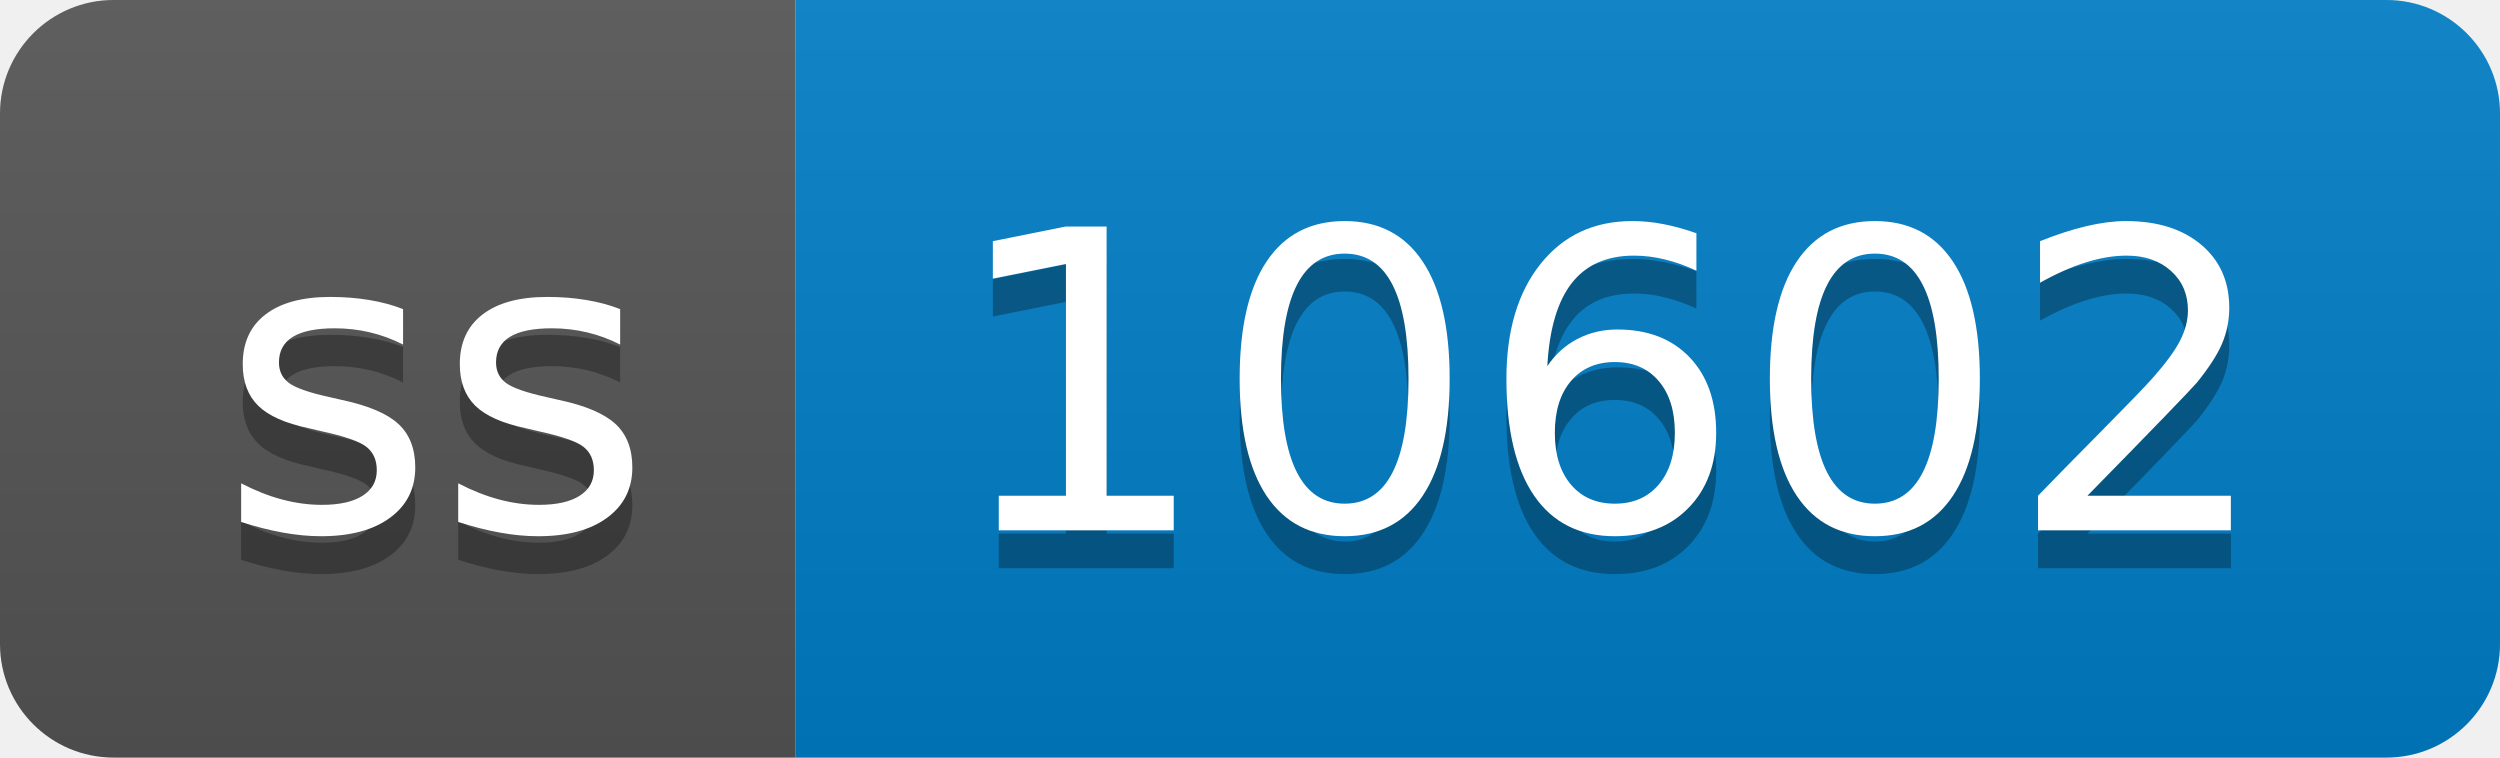
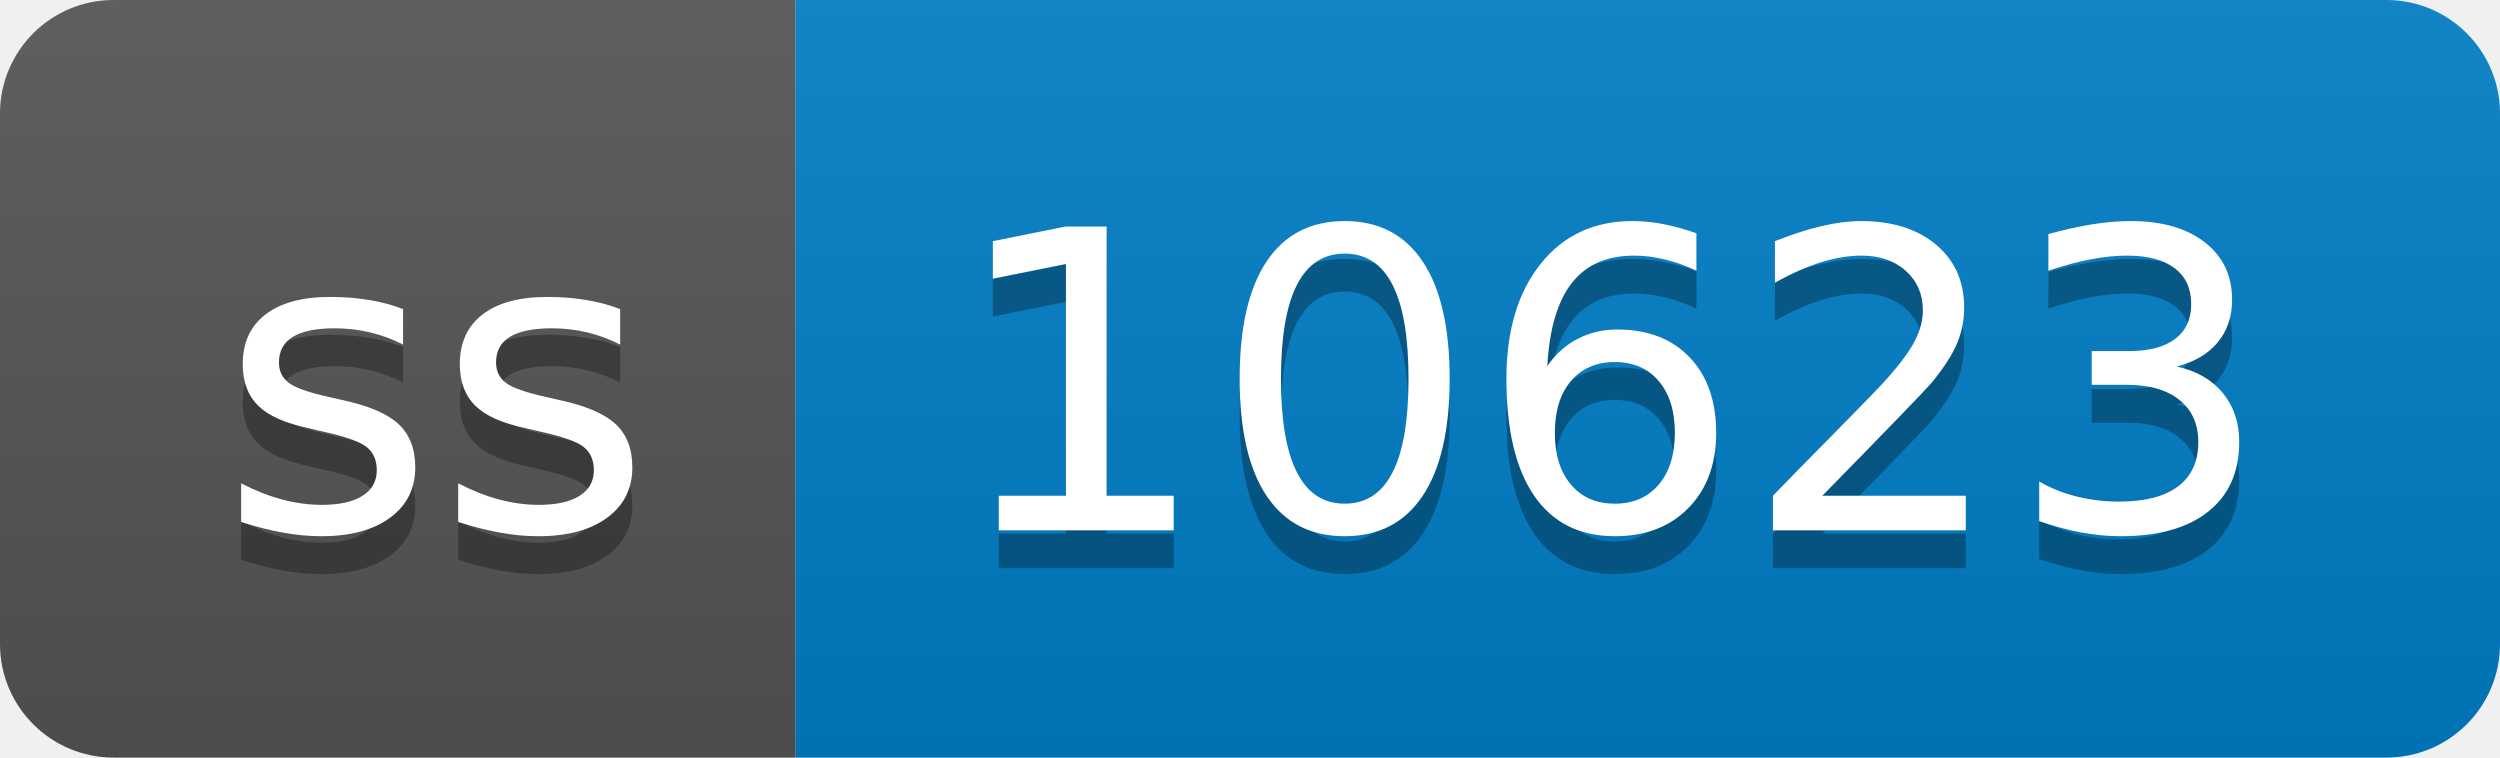
- <svg xmlns="http://www.w3.org/2000/svg" width="66" height="20" role="img" aria-label="ss: 10602">
+ <svg xmlns="http://www.w3.org/2000/svg" width="66" height="20" role="img" aria-label="ss: 10623">
  <linearGradient id="s" x2="0" y2="100%">
    <stop offset="0" stop-color="#bbb" stop-opacity=".1" />
    <stop offset="1" stop-opacity=".1" />
  </linearGradient>
  <clipPath id="r">
    <rect width="66" height="20" rx="3" fill="#fff" />
  </clipPath>
  <g clip-path="url(#r)">
    <rect width="21" height="20" fill="#555" />
    <rect x="21" width="45" height="20" fill="#007ec6" />
    <rect width="66" height="20" fill="url(#s)" />
  </g>
  <g fill="#fff" text-anchor="middle" font-family="Verdana,Geneva,DejaVu Sans,sans-serif" text-rendering="geometricPrecision" font-size="110">
    <text aria-hidden="true" x="115" y="150" fill="#010101" fill-opacity=".3" transform="scale(.1)" textLength="110">ss</text>
    <text x="115" y="140" transform="scale(.1)" fill="#fff" textLength="110">ss</text>
-     <text aria-hidden="true" x="425" y="150" fill="#010101" fill-opacity=".3" transform="scale(.1)" textLength="350">10602</text>
-     <text x="425" y="140" transform="scale(.1)" fill="#fff" textLength="350">10602</text>
+     <text aria-hidden="true" x="425" y="150" fill="#010101" fill-opacity=".3" transform="scale(.1)" textLength="350">10623</text>
+     <text x="425" y="140" transform="scale(.1)" fill="#fff" textLength="350">10623</text>
  </g>
</svg>
